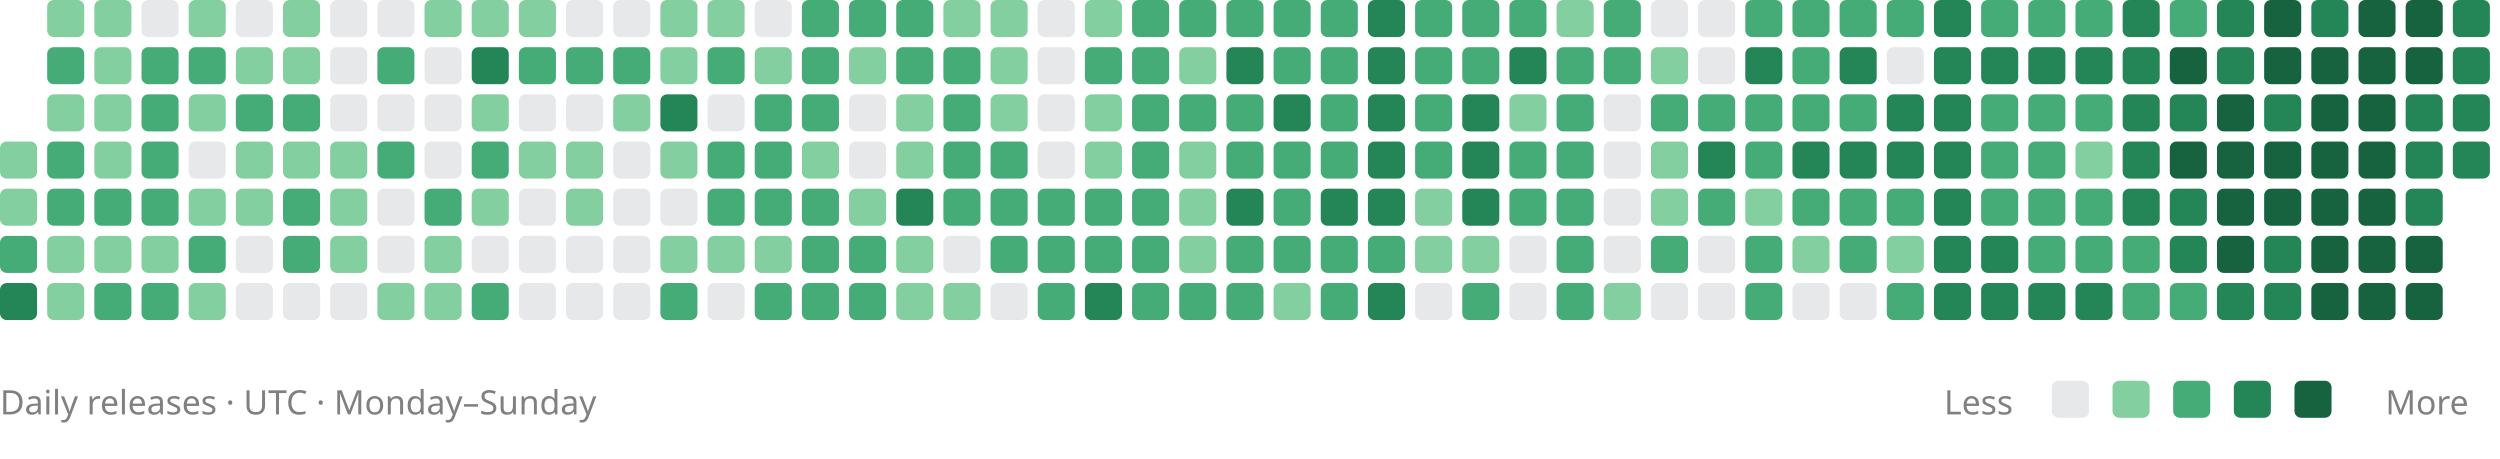
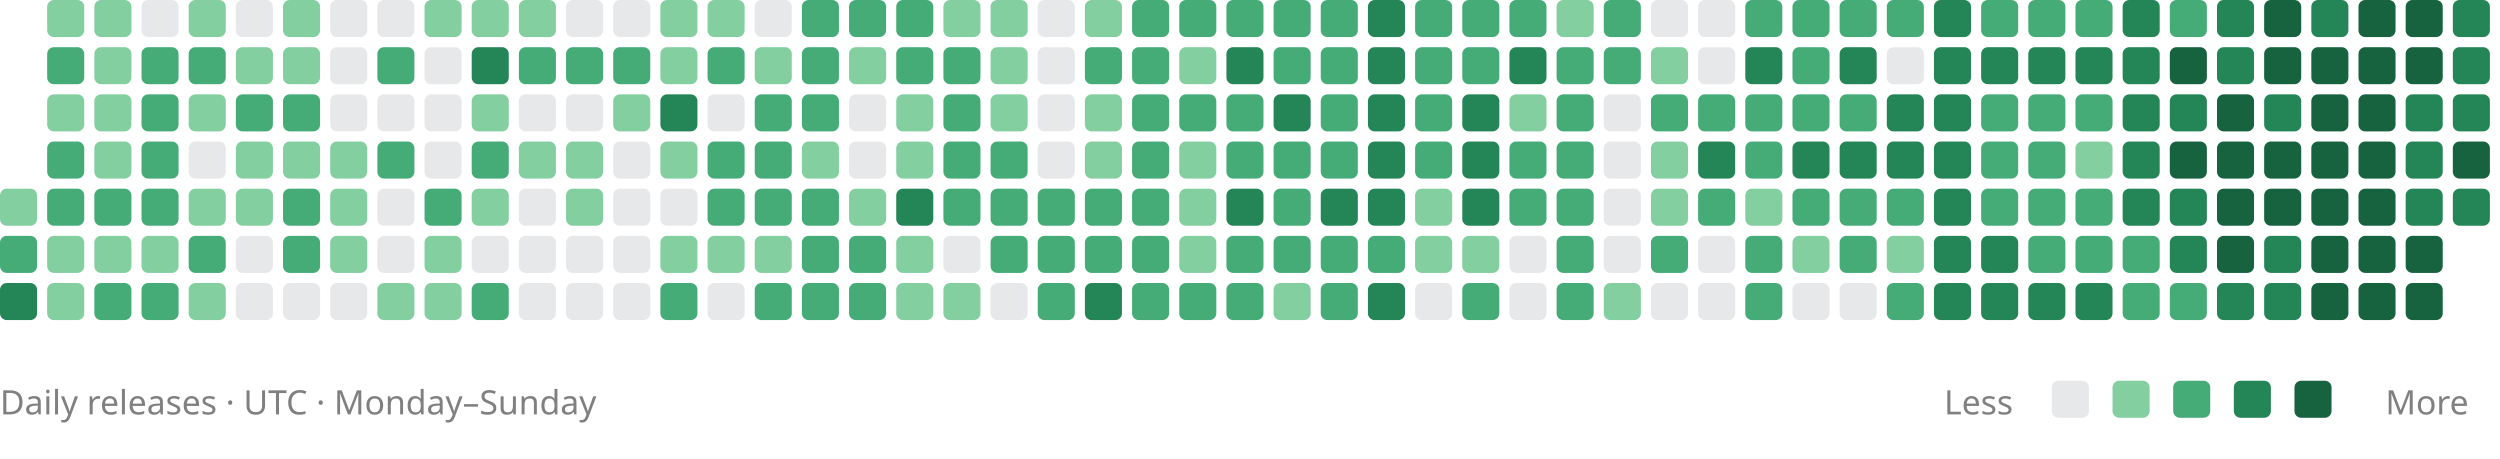
<svg xmlns="http://www.w3.org/2000/svg" viewBox="0 0 742 136" role="img" aria-labelledby="title description">
-   <rect x="0" y="42" width="11" height="11" rx="2" fill="#83cfa0" />
  <rect x="0" y="56" width="11" height="11" rx="2" fill="#83cfa0" />
  <rect x="0" y="70" width="11" height="11" rx="2" fill="#45ac78" />
  <rect x="0" y="84" width="11" height="11" rx="2" fill="#248557" />
  <rect x="14" y="0" width="11" height="11" rx="2" fill="#83cfa0" />
  <rect x="14" y="14" width="11" height="11" rx="2" fill="#45ac78" />
  <rect x="14" y="28" width="11" height="11" rx="2" fill="#83cfa0" />
  <rect x="14" y="42" width="11" height="11" rx="2" fill="#45ac78" />
  <rect x="14" y="56" width="11" height="11" rx="2" fill="#45ac78" />
  <rect x="14" y="70" width="11" height="11" rx="2" fill="#83cfa0" />
  <rect x="14" y="84" width="11" height="11" rx="2" fill="#83cfa0" />
  <rect x="28" y="0" width="11" height="11" rx="2" fill="#83cfa0" />
  <rect x="28" y="14" width="11" height="11" rx="2" fill="#83cfa0" />
  <rect x="28" y="28" width="11" height="11" rx="2" fill="#83cfa0" />
  <rect x="28" y="42" width="11" height="11" rx="2" fill="#83cfa0" />
  <rect x="28" y="56" width="11" height="11" rx="2" fill="#45ac78" />
  <rect x="28" y="70" width="11" height="11" rx="2" fill="#83cfa0" />
  <rect x="28" y="84" width="11" height="11" rx="2" fill="#45ac78" />
  <rect x="42" y="0" width="11" height="11" rx="2" fill="#88909633" />
  <rect x="42" y="14" width="11" height="11" rx="2" fill="#45ac78" />
  <rect x="42" y="28" width="11" height="11" rx="2" fill="#45ac78" />
  <rect x="42" y="42" width="11" height="11" rx="2" fill="#45ac78" />
  <rect x="42" y="56" width="11" height="11" rx="2" fill="#45ac78" />
  <rect x="42" y="70" width="11" height="11" rx="2" fill="#83cfa0" />
  <rect x="42" y="84" width="11" height="11" rx="2" fill="#45ac78" />
  <rect x="56" y="0" width="11" height="11" rx="2" fill="#83cfa0" />
  <rect x="56" y="14" width="11" height="11" rx="2" fill="#45ac78" />
  <rect x="56" y="28" width="11" height="11" rx="2" fill="#83cfa0" />
  <rect x="56" y="42" width="11" height="11" rx="2" fill="#88909633" />
  <rect x="56" y="56" width="11" height="11" rx="2" fill="#83cfa0" />
  <rect x="56" y="70" width="11" height="11" rx="2" fill="#45ac78" />
  <rect x="56" y="84" width="11" height="11" rx="2" fill="#83cfa0" />
  <rect x="70" y="0" width="11" height="11" rx="2" fill="#88909633" />
  <rect x="70" y="14" width="11" height="11" rx="2" fill="#83cfa0" />
  <rect x="70" y="28" width="11" height="11" rx="2" fill="#45ac78" />
  <rect x="70" y="42" width="11" height="11" rx="2" fill="#83cfa0" />
  <rect x="70" y="56" width="11" height="11" rx="2" fill="#83cfa0" />
  <rect x="70" y="70" width="11" height="11" rx="2" fill="#88909633" />
  <rect x="70" y="84" width="11" height="11" rx="2" fill="#88909633" />
  <rect x="84" y="0" width="11" height="11" rx="2" fill="#83cfa0" />
  <rect x="84" y="14" width="11" height="11" rx="2" fill="#83cfa0" />
  <rect x="84" y="28" width="11" height="11" rx="2" fill="#45ac78" />
  <rect x="84" y="42" width="11" height="11" rx="2" fill="#83cfa0" />
  <rect x="84" y="56" width="11" height="11" rx="2" fill="#45ac78" />
  <rect x="84" y="70" width="11" height="11" rx="2" fill="#45ac78" />
  <rect x="84" y="84" width="11" height="11" rx="2" fill="#88909633" />
  <rect x="98" y="0" width="11" height="11" rx="2" fill="#88909633" />
  <rect x="98" y="14" width="11" height="11" rx="2" fill="#88909633" />
  <rect x="98" y="28" width="11" height="11" rx="2" fill="#88909633" />
  <rect x="98" y="42" width="11" height="11" rx="2" fill="#83cfa0" />
  <rect x="98" y="56" width="11" height="11" rx="2" fill="#83cfa0" />
  <rect x="98" y="70" width="11" height="11" rx="2" fill="#83cfa0" />
  <rect x="98" y="84" width="11" height="11" rx="2" fill="#88909633" />
  <rect x="112" y="0" width="11" height="11" rx="2" fill="#88909633" />
  <rect x="112" y="14" width="11" height="11" rx="2" fill="#45ac78" />
  <rect x="112" y="28" width="11" height="11" rx="2" fill="#88909633" />
  <rect x="112" y="42" width="11" height="11" rx="2" fill="#45ac78" />
  <rect x="112" y="56" width="11" height="11" rx="2" fill="#88909633" />
  <rect x="112" y="70" width="11" height="11" rx="2" fill="#88909633" />
  <rect x="112" y="84" width="11" height="11" rx="2" fill="#83cfa0" />
  <rect x="126" y="0" width="11" height="11" rx="2" fill="#83cfa0" />
  <rect x="126" y="14" width="11" height="11" rx="2" fill="#88909633" />
  <rect x="126" y="28" width="11" height="11" rx="2" fill="#88909633" />
  <rect x="126" y="42" width="11" height="11" rx="2" fill="#88909633" />
  <rect x="126" y="56" width="11" height="11" rx="2" fill="#45ac78" />
  <rect x="126" y="70" width="11" height="11" rx="2" fill="#83cfa0" />
  <rect x="126" y="84" width="11" height="11" rx="2" fill="#83cfa0" />
  <rect x="140" y="0" width="11" height="11" rx="2" fill="#83cfa0" />
  <rect x="140" y="14" width="11" height="11" rx="2" fill="#248557" />
  <rect x="140" y="28" width="11" height="11" rx="2" fill="#83cfa0" />
  <rect x="140" y="42" width="11" height="11" rx="2" fill="#45ac78" />
  <rect x="140" y="56" width="11" height="11" rx="2" fill="#83cfa0" />
  <rect x="140" y="70" width="11" height="11" rx="2" fill="#88909633" />
  <rect x="140" y="84" width="11" height="11" rx="2" fill="#45ac78" />
  <rect x="154" y="0" width="11" height="11" rx="2" fill="#83cfa0" />
  <rect x="154" y="14" width="11" height="11" rx="2" fill="#45ac78" />
  <rect x="154" y="28" width="11" height="11" rx="2" fill="#88909633" />
  <rect x="154" y="42" width="11" height="11" rx="2" fill="#83cfa0" />
  <rect x="154" y="56" width="11" height="11" rx="2" fill="#88909633" />
  <rect x="154" y="70" width="11" height="11" rx="2" fill="#88909633" />
  <rect x="154" y="84" width="11" height="11" rx="2" fill="#88909633" />
  <rect x="168" y="0" width="11" height="11" rx="2" fill="#88909633" />
  <rect x="168" y="14" width="11" height="11" rx="2" fill="#45ac78" />
  <rect x="168" y="28" width="11" height="11" rx="2" fill="#88909633" />
  <rect x="168" y="42" width="11" height="11" rx="2" fill="#83cfa0" />
  <rect x="168" y="56" width="11" height="11" rx="2" fill="#83cfa0" />
  <rect x="168" y="70" width="11" height="11" rx="2" fill="#88909633" />
  <rect x="168" y="84" width="11" height="11" rx="2" fill="#88909633" />
  <rect x="182" y="0" width="11" height="11" rx="2" fill="#88909633" />
  <rect x="182" y="14" width="11" height="11" rx="2" fill="#45ac78" />
  <rect x="182" y="28" width="11" height="11" rx="2" fill="#83cfa0" />
  <rect x="182" y="42" width="11" height="11" rx="2" fill="#88909633" />
  <rect x="182" y="56" width="11" height="11" rx="2" fill="#88909633" />
  <rect x="182" y="70" width="11" height="11" rx="2" fill="#88909633" />
  <rect x="182" y="84" width="11" height="11" rx="2" fill="#88909633" />
  <rect x="196" y="0" width="11" height="11" rx="2" fill="#83cfa0" />
  <rect x="196" y="14" width="11" height="11" rx="2" fill="#83cfa0" />
  <rect x="196" y="28" width="11" height="11" rx="2" fill="#248557" />
  <rect x="196" y="42" width="11" height="11" rx="2" fill="#83cfa0" />
  <rect x="196" y="56" width="11" height="11" rx="2" fill="#88909633" />
  <rect x="196" y="70" width="11" height="11" rx="2" fill="#83cfa0" />
  <rect x="196" y="84" width="11" height="11" rx="2" fill="#45ac78" />
  <rect x="210" y="0" width="11" height="11" rx="2" fill="#83cfa0" />
  <rect x="210" y="14" width="11" height="11" rx="2" fill="#45ac78" />
  <rect x="210" y="28" width="11" height="11" rx="2" fill="#88909633" />
  <rect x="210" y="42" width="11" height="11" rx="2" fill="#45ac78" />
  <rect x="210" y="56" width="11" height="11" rx="2" fill="#45ac78" />
  <rect x="210" y="70" width="11" height="11" rx="2" fill="#83cfa0" />
  <rect x="210" y="84" width="11" height="11" rx="2" fill="#88909633" />
  <rect x="224" y="0" width="11" height="11" rx="2" fill="#88909633" />
  <rect x="224" y="14" width="11" height="11" rx="2" fill="#83cfa0" />
  <rect x="224" y="28" width="11" height="11" rx="2" fill="#45ac78" />
  <rect x="224" y="42" width="11" height="11" rx="2" fill="#45ac78" />
  <rect x="224" y="56" width="11" height="11" rx="2" fill="#45ac78" />
  <rect x="224" y="70" width="11" height="11" rx="2" fill="#83cfa0" />
  <rect x="224" y="84" width="11" height="11" rx="2" fill="#45ac78" />
  <rect x="238" y="0" width="11" height="11" rx="2" fill="#45ac78" />
  <rect x="238" y="14" width="11" height="11" rx="2" fill="#45ac78" />
  <rect x="238" y="28" width="11" height="11" rx="2" fill="#45ac78" />
  <rect x="238" y="42" width="11" height="11" rx="2" fill="#83cfa0" />
  <rect x="238" y="56" width="11" height="11" rx="2" fill="#45ac78" />
  <rect x="238" y="70" width="11" height="11" rx="2" fill="#45ac78" />
  <rect x="238" y="84" width="11" height="11" rx="2" fill="#45ac78" />
  <rect x="252" y="0" width="11" height="11" rx="2" fill="#45ac78" />
  <rect x="252" y="14" width="11" height="11" rx="2" fill="#83cfa0" />
  <rect x="252" y="28" width="11" height="11" rx="2" fill="#88909633" />
  <rect x="252" y="42" width="11" height="11" rx="2" fill="#88909633" />
  <rect x="252" y="56" width="11" height="11" rx="2" fill="#83cfa0" />
  <rect x="252" y="70" width="11" height="11" rx="2" fill="#45ac78" />
  <rect x="252" y="84" width="11" height="11" rx="2" fill="#45ac78" />
  <rect x="266" y="0" width="11" height="11" rx="2" fill="#45ac78" />
  <rect x="266" y="14" width="11" height="11" rx="2" fill="#45ac78" />
  <rect x="266" y="28" width="11" height="11" rx="2" fill="#83cfa0" />
  <rect x="266" y="42" width="11" height="11" rx="2" fill="#83cfa0" />
  <rect x="266" y="56" width="11" height="11" rx="2" fill="#248557" />
  <rect x="266" y="70" width="11" height="11" rx="2" fill="#83cfa0" />
  <rect x="266" y="84" width="11" height="11" rx="2" fill="#83cfa0" />
  <rect x="280" y="0" width="11" height="11" rx="2" fill="#83cfa0" />
  <rect x="280" y="14" width="11" height="11" rx="2" fill="#45ac78" />
  <rect x="280" y="28" width="11" height="11" rx="2" fill="#45ac78" />
  <rect x="280" y="42" width="11" height="11" rx="2" fill="#45ac78" />
  <rect x="280" y="56" width="11" height="11" rx="2" fill="#45ac78" />
  <rect x="280" y="70" width="11" height="11" rx="2" fill="#88909633" />
  <rect x="280" y="84" width="11" height="11" rx="2" fill="#83cfa0" />
  <rect x="294" y="0" width="11" height="11" rx="2" fill="#83cfa0" />
  <rect x="294" y="14" width="11" height="11" rx="2" fill="#83cfa0" />
  <rect x="294" y="28" width="11" height="11" rx="2" fill="#83cfa0" />
  <rect x="294" y="42" width="11" height="11" rx="2" fill="#45ac78" />
  <rect x="294" y="56" width="11" height="11" rx="2" fill="#45ac78" />
  <rect x="294" y="70" width="11" height="11" rx="2" fill="#45ac78" />
  <rect x="294" y="84" width="11" height="11" rx="2" fill="#88909633" />
  <rect x="308" y="0" width="11" height="11" rx="2" fill="#88909633" />
  <rect x="308" y="14" width="11" height="11" rx="2" fill="#88909633" />
  <rect x="308" y="28" width="11" height="11" rx="2" fill="#88909633" />
  <rect x="308" y="42" width="11" height="11" rx="2" fill="#88909633" />
  <rect x="308" y="56" width="11" height="11" rx="2" fill="#45ac78" />
  <rect x="308" y="70" width="11" height="11" rx="2" fill="#45ac78" />
  <rect x="308" y="84" width="11" height="11" rx="2" fill="#45ac78" />
  <rect x="322" y="0" width="11" height="11" rx="2" fill="#83cfa0" />
  <rect x="322" y="14" width="11" height="11" rx="2" fill="#45ac78" />
  <rect x="322" y="28" width="11" height="11" rx="2" fill="#83cfa0" />
  <rect x="322" y="42" width="11" height="11" rx="2" fill="#83cfa0" />
  <rect x="322" y="56" width="11" height="11" rx="2" fill="#45ac78" />
  <rect x="322" y="70" width="11" height="11" rx="2" fill="#45ac78" />
  <rect x="322" y="84" width="11" height="11" rx="2" fill="#248557" />
  <rect x="336" y="0" width="11" height="11" rx="2" fill="#45ac78" />
  <rect x="336" y="14" width="11" height="11" rx="2" fill="#45ac78" />
  <rect x="336" y="28" width="11" height="11" rx="2" fill="#45ac78" />
  <rect x="336" y="42" width="11" height="11" rx="2" fill="#45ac78" />
  <rect x="336" y="56" width="11" height="11" rx="2" fill="#45ac78" />
  <rect x="336" y="70" width="11" height="11" rx="2" fill="#45ac78" />
  <rect x="336" y="84" width="11" height="11" rx="2" fill="#45ac78" />
  <rect x="350" y="0" width="11" height="11" rx="2" fill="#45ac78" />
  <rect x="350" y="14" width="11" height="11" rx="2" fill="#83cfa0" />
  <rect x="350" y="28" width="11" height="11" rx="2" fill="#45ac78" />
  <rect x="350" y="42" width="11" height="11" rx="2" fill="#83cfa0" />
  <rect x="350" y="56" width="11" height="11" rx="2" fill="#83cfa0" />
  <rect x="350" y="70" width="11" height="11" rx="2" fill="#83cfa0" />
  <rect x="350" y="84" width="11" height="11" rx="2" fill="#45ac78" />
  <rect x="364" y="0" width="11" height="11" rx="2" fill="#45ac78" />
  <rect x="364" y="14" width="11" height="11" rx="2" fill="#248557" />
  <rect x="364" y="28" width="11" height="11" rx="2" fill="#45ac78" />
  <rect x="364" y="42" width="11" height="11" rx="2" fill="#45ac78" />
  <rect x="364" y="56" width="11" height="11" rx="2" fill="#248557" />
  <rect x="364" y="70" width="11" height="11" rx="2" fill="#45ac78" />
  <rect x="364" y="84" width="11" height="11" rx="2" fill="#45ac78" />
  <rect x="378" y="0" width="11" height="11" rx="2" fill="#45ac78" />
  <rect x="378" y="14" width="11" height="11" rx="2" fill="#45ac78" />
  <rect x="378" y="28" width="11" height="11" rx="2" fill="#248557" />
  <rect x="378" y="42" width="11" height="11" rx="2" fill="#45ac78" />
  <rect x="378" y="56" width="11" height="11" rx="2" fill="#45ac78" />
  <rect x="378" y="70" width="11" height="11" rx="2" fill="#45ac78" />
  <rect x="378" y="84" width="11" height="11" rx="2" fill="#83cfa0" />
  <rect x="392" y="0" width="11" height="11" rx="2" fill="#45ac78" />
  <rect x="392" y="14" width="11" height="11" rx="2" fill="#45ac78" />
  <rect x="392" y="28" width="11" height="11" rx="2" fill="#45ac78" />
  <rect x="392" y="42" width="11" height="11" rx="2" fill="#45ac78" />
  <rect x="392" y="56" width="11" height="11" rx="2" fill="#248557" />
  <rect x="392" y="70" width="11" height="11" rx="2" fill="#45ac78" />
  <rect x="392" y="84" width="11" height="11" rx="2" fill="#45ac78" />
  <rect x="406" y="0" width="11" height="11" rx="2" fill="#248557" />
  <rect x="406" y="14" width="11" height="11" rx="2" fill="#248557" />
  <rect x="406" y="28" width="11" height="11" rx="2" fill="#248557" />
  <rect x="406" y="42" width="11" height="11" rx="2" fill="#248557" />
  <rect x="406" y="56" width="11" height="11" rx="2" fill="#248557" />
  <rect x="406" y="70" width="11" height="11" rx="2" fill="#45ac78" />
  <rect x="406" y="84" width="11" height="11" rx="2" fill="#248557" />
  <rect x="420" y="0" width="11" height="11" rx="2" fill="#45ac78" />
  <rect x="420" y="14" width="11" height="11" rx="2" fill="#45ac78" />
  <rect x="420" y="28" width="11" height="11" rx="2" fill="#45ac78" />
  <rect x="420" y="42" width="11" height="11" rx="2" fill="#45ac78" />
  <rect x="420" y="56" width="11" height="11" rx="2" fill="#83cfa0" />
  <rect x="420" y="70" width="11" height="11" rx="2" fill="#83cfa0" />
  <rect x="420" y="84" width="11" height="11" rx="2" fill="#88909633" />
  <rect x="434" y="0" width="11" height="11" rx="2" fill="#45ac78" />
  <rect x="434" y="14" width="11" height="11" rx="2" fill="#45ac78" />
  <rect x="434" y="28" width="11" height="11" rx="2" fill="#248557" />
  <rect x="434" y="42" width="11" height="11" rx="2" fill="#248557" />
  <rect x="434" y="56" width="11" height="11" rx="2" fill="#248557" />
  <rect x="434" y="70" width="11" height="11" rx="2" fill="#83cfa0" />
  <rect x="434" y="84" width="11" height="11" rx="2" fill="#45ac78" />
  <rect x="448" y="0" width="11" height="11" rx="2" fill="#45ac78" />
  <rect x="448" y="14" width="11" height="11" rx="2" fill="#248557" />
  <rect x="448" y="28" width="11" height="11" rx="2" fill="#83cfa0" />
  <rect x="448" y="42" width="11" height="11" rx="2" fill="#45ac78" />
  <rect x="448" y="56" width="11" height="11" rx="2" fill="#45ac78" />
  <rect x="448" y="70" width="11" height="11" rx="2" fill="#88909633" />
  <rect x="448" y="84" width="11" height="11" rx="2" fill="#88909633" />
  <rect x="462" y="0" width="11" height="11" rx="2" fill="#83cfa0" />
  <rect x="462" y="14" width="11" height="11" rx="2" fill="#45ac78" />
  <rect x="462" y="28" width="11" height="11" rx="2" fill="#45ac78" />
  <rect x="462" y="42" width="11" height="11" rx="2" fill="#45ac78" />
  <rect x="462" y="56" width="11" height="11" rx="2" fill="#45ac78" />
  <rect x="462" y="70" width="11" height="11" rx="2" fill="#45ac78" />
  <rect x="462" y="84" width="11" height="11" rx="2" fill="#45ac78" />
  <rect x="476" y="0" width="11" height="11" rx="2" fill="#45ac78" />
  <rect x="476" y="14" width="11" height="11" rx="2" fill="#45ac78" />
  <rect x="476" y="28" width="11" height="11" rx="2" fill="#88909633" />
  <rect x="476" y="42" width="11" height="11" rx="2" fill="#88909633" />
  <rect x="476" y="56" width="11" height="11" rx="2" fill="#88909633" />
  <rect x="476" y="70" width="11" height="11" rx="2" fill="#88909633" />
  <rect x="476" y="84" width="11" height="11" rx="2" fill="#83cfa0" />
  <rect x="490" y="0" width="11" height="11" rx="2" fill="#88909633" />
  <rect x="490" y="14" width="11" height="11" rx="2" fill="#83cfa0" />
  <rect x="490" y="28" width="11" height="11" rx="2" fill="#45ac78" />
  <rect x="490" y="42" width="11" height="11" rx="2" fill="#83cfa0" />
  <rect x="490" y="56" width="11" height="11" rx="2" fill="#83cfa0" />
  <rect x="490" y="70" width="11" height="11" rx="2" fill="#45ac78" />
  <rect x="490" y="84" width="11" height="11" rx="2" fill="#88909633" />
  <rect x="504" y="0" width="11" height="11" rx="2" fill="#88909633" />
  <rect x="504" y="14" width="11" height="11" rx="2" fill="#88909633" />
  <rect x="504" y="28" width="11" height="11" rx="2" fill="#45ac78" />
  <rect x="504" y="42" width="11" height="11" rx="2" fill="#248557" />
  <rect x="504" y="56" width="11" height="11" rx="2" fill="#45ac78" />
  <rect x="504" y="70" width="11" height="11" rx="2" fill="#88909633" />
  <rect x="504" y="84" width="11" height="11" rx="2" fill="#88909633" />
  <rect x="518" y="0" width="11" height="11" rx="2" fill="#45ac78" />
  <rect x="518" y="14" width="11" height="11" rx="2" fill="#248557" />
  <rect x="518" y="28" width="11" height="11" rx="2" fill="#45ac78" />
  <rect x="518" y="42" width="11" height="11" rx="2" fill="#45ac78" />
  <rect x="518" y="56" width="11" height="11" rx="2" fill="#83cfa0" />
  <rect x="518" y="70" width="11" height="11" rx="2" fill="#45ac78" />
  <rect x="518" y="84" width="11" height="11" rx="2" fill="#45ac78" />
  <rect x="532" y="0" width="11" height="11" rx="2" fill="#45ac78" />
  <rect x="532" y="14" width="11" height="11" rx="2" fill="#45ac78" />
  <rect x="532" y="28" width="11" height="11" rx="2" fill="#45ac78" />
  <rect x="532" y="42" width="11" height="11" rx="2" fill="#248557" />
  <rect x="532" y="56" width="11" height="11" rx="2" fill="#45ac78" />
  <rect x="532" y="70" width="11" height="11" rx="2" fill="#83cfa0" />
  <rect x="532" y="84" width="11" height="11" rx="2" fill="#88909633" />
  <rect x="546" y="0" width="11" height="11" rx="2" fill="#45ac78" />
  <rect x="546" y="14" width="11" height="11" rx="2" fill="#248557" />
  <rect x="546" y="28" width="11" height="11" rx="2" fill="#45ac78" />
  <rect x="546" y="42" width="11" height="11" rx="2" fill="#248557" />
  <rect x="546" y="56" width="11" height="11" rx="2" fill="#45ac78" />
  <rect x="546" y="70" width="11" height="11" rx="2" fill="#45ac78" />
  <rect x="546" y="84" width="11" height="11" rx="2" fill="#88909633" />
  <rect x="560" y="0" width="11" height="11" rx="2" fill="#45ac78" />
  <rect x="560" y="14" width="11" height="11" rx="2" fill="#88909633" />
  <rect x="560" y="28" width="11" height="11" rx="2" fill="#248557" />
  <rect x="560" y="42" width="11" height="11" rx="2" fill="#248557" />
  <rect x="560" y="56" width="11" height="11" rx="2" fill="#45ac78" />
  <rect x="560" y="70" width="11" height="11" rx="2" fill="#83cfa0" />
  <rect x="560" y="84" width="11" height="11" rx="2" fill="#45ac78" />
  <rect x="574" y="0" width="11" height="11" rx="2" fill="#248557" />
  <rect x="574" y="14" width="11" height="11" rx="2" fill="#248557" />
  <rect x="574" y="28" width="11" height="11" rx="2" fill="#248557" />
  <rect x="574" y="42" width="11" height="11" rx="2" fill="#248557" />
  <rect x="574" y="56" width="11" height="11" rx="2" fill="#248557" />
  <rect x="574" y="70" width="11" height="11" rx="2" fill="#248557" />
  <rect x="574" y="84" width="11" height="11" rx="2" fill="#248557" />
  <rect x="588" y="0" width="11" height="11" rx="2" fill="#45ac78" />
  <rect x="588" y="14" width="11" height="11" rx="2" fill="#248557" />
  <rect x="588" y="28" width="11" height="11" rx="2" fill="#45ac78" />
  <rect x="588" y="42" width="11" height="11" rx="2" fill="#45ac78" />
  <rect x="588" y="56" width="11" height="11" rx="2" fill="#45ac78" />
  <rect x="588" y="70" width="11" height="11" rx="2" fill="#248557" />
  <rect x="588" y="84" width="11" height="11" rx="2" fill="#248557" />
  <rect x="602" y="0" width="11" height="11" rx="2" fill="#45ac78" />
  <rect x="602" y="14" width="11" height="11" rx="2" fill="#248557" />
  <rect x="602" y="28" width="11" height="11" rx="2" fill="#45ac78" />
  <rect x="602" y="42" width="11" height="11" rx="2" fill="#45ac78" />
  <rect x="602" y="56" width="11" height="11" rx="2" fill="#45ac78" />
  <rect x="602" y="70" width="11" height="11" rx="2" fill="#45ac78" />
  <rect x="602" y="84" width="11" height="11" rx="2" fill="#248557" />
  <rect x="616" y="0" width="11" height="11" rx="2" fill="#45ac78" />
  <rect x="616" y="14" width="11" height="11" rx="2" fill="#248557" />
  <rect x="616" y="28" width="11" height="11" rx="2" fill="#45ac78" />
  <rect x="616" y="42" width="11" height="11" rx="2" fill="#83cfa0" />
  <rect x="616" y="56" width="11" height="11" rx="2" fill="#45ac78" />
  <rect x="616" y="70" width="11" height="11" rx="2" fill="#45ac78" />
  <rect x="616" y="84" width="11" height="11" rx="2" fill="#248557" />
  <rect x="630" y="0" width="11" height="11" rx="2" fill="#248557" />
  <rect x="630" y="14" width="11" height="11" rx="2" fill="#248557" />
  <rect x="630" y="28" width="11" height="11" rx="2" fill="#248557" />
  <rect x="630" y="42" width="11" height="11" rx="2" fill="#248557" />
  <rect x="630" y="56" width="11" height="11" rx="2" fill="#248557" />
  <rect x="630" y="70" width="11" height="11" rx="2" fill="#45ac78" />
  <rect x="630" y="84" width="11" height="11" rx="2" fill="#45ac78" />
  <rect x="644" y="0" width="11" height="11" rx="2" fill="#45ac78" />
  <rect x="644" y="14" width="11" height="11" rx="2" fill="#17623f" />
  <rect x="644" y="28" width="11" height="11" rx="2" fill="#248557" />
  <rect x="644" y="42" width="11" height="11" rx="2" fill="#17623f" />
  <rect x="644" y="56" width="11" height="11" rx="2" fill="#248557" />
  <rect x="644" y="70" width="11" height="11" rx="2" fill="#248557" />
  <rect x="644" y="84" width="11" height="11" rx="2" fill="#45ac78" />
  <rect x="658" y="0" width="11" height="11" rx="2" fill="#248557" />
  <rect x="658" y="14" width="11" height="11" rx="2" fill="#248557" />
  <rect x="658" y="28" width="11" height="11" rx="2" fill="#17623f" />
  <rect x="658" y="42" width="11" height="11" rx="2" fill="#17623f" />
  <rect x="658" y="56" width="11" height="11" rx="2" fill="#17623f" />
  <rect x="658" y="70" width="11" height="11" rx="2" fill="#17623f" />
  <rect x="658" y="84" width="11" height="11" rx="2" fill="#248557" />
  <rect x="672" y="0" width="11" height="11" rx="2" fill="#17623f" />
  <rect x="672" y="14" width="11" height="11" rx="2" fill="#17623f" />
  <rect x="672" y="28" width="11" height="11" rx="2" fill="#248557" />
  <rect x="672" y="42" width="11" height="11" rx="2" fill="#17623f" />
  <rect x="672" y="56" width="11" height="11" rx="2" fill="#17623f" />
  <rect x="672" y="70" width="11" height="11" rx="2" fill="#248557" />
  <rect x="672" y="84" width="11" height="11" rx="2" fill="#248557" />
  <rect x="686" y="0" width="11" height="11" rx="2" fill="#248557" />
  <rect x="686" y="14" width="11" height="11" rx="2" fill="#17623f" />
  <rect x="686" y="28" width="11" height="11" rx="2" fill="#17623f" />
  <rect x="686" y="42" width="11" height="11" rx="2" fill="#17623f" />
  <rect x="686" y="56" width="11" height="11" rx="2" fill="#17623f" />
  <rect x="686" y="70" width="11" height="11" rx="2" fill="#17623f" />
  <rect x="686" y="84" width="11" height="11" rx="2" fill="#17623f" />
  <rect x="700" y="0" width="11" height="11" rx="2" fill="#17623f" />
  <rect x="700" y="14" width="11" height="11" rx="2" fill="#17623f" />
  <rect x="700" y="28" width="11" height="11" rx="2" fill="#17623f" />
  <rect x="700" y="42" width="11" height="11" rx="2" fill="#17623f" />
  <rect x="700" y="56" width="11" height="11" rx="2" fill="#17623f" />
  <rect x="700" y="70" width="11" height="11" rx="2" fill="#17623f" />
  <rect x="700" y="84" width="11" height="11" rx="2" fill="#17623f" />
  <rect x="714" y="0" width="11" height="11" rx="2" fill="#17623f" />
  <rect x="714" y="14" width="11" height="11" rx="2" fill="#17623f" />
  <rect x="714" y="28" width="11" height="11" rx="2" fill="#248557" />
  <rect x="714" y="42" width="11" height="11" rx="2" fill="#248557" />
  <rect x="714" y="56" width="11" height="11" rx="2" fill="#248557" />
  <rect x="714" y="70" width="11" height="11" rx="2" fill="#17623f" />
  <rect x="714" y="84" width="11" height="11" rx="2" fill="#17623f" />
  <rect x="728" y="0" width="11" height="11" rx="2" fill="#248557" />
  <rect x="728" y="14" width="11" height="11" rx="2" fill="#248557" />
  <rect x="728" y="28" width="11" height="11" rx="2" fill="#248557" />
-   <rect x="728" y="42" width="11" height="11" rx="2" fill="#248557" />
+   <rect x="728" y="42" width="11" height="11" rx="2" fill="#17623f" />
+   <rect x="728" y="56" width="11" height="11" rx="2" fill="#248557" />
  <g font-family="system-ui, sans-serif" font-size="10" fill="#808080">
    <text x="0" y="123">Daily releases · UTC · Monday–Sunday</text>
    <text x="577" y="123">Less</text>
    <text x="708" y="123">More</text>
  </g>
  <rect x="609" y="113" width="11" height="11" rx="2" fill="#88909633" />
  <rect x="627" y="113" width="11" height="11" rx="2" fill="#83cfa0" />
  <rect x="645" y="113" width="11" height="11" rx="2" fill="#45ac78" />
  <rect x="663" y="113" width="11" height="11" rx="2" fill="#248557" />
  <rect x="681" y="113" width="11" height="11" rx="2" fill="#17623f" />
</svg>
